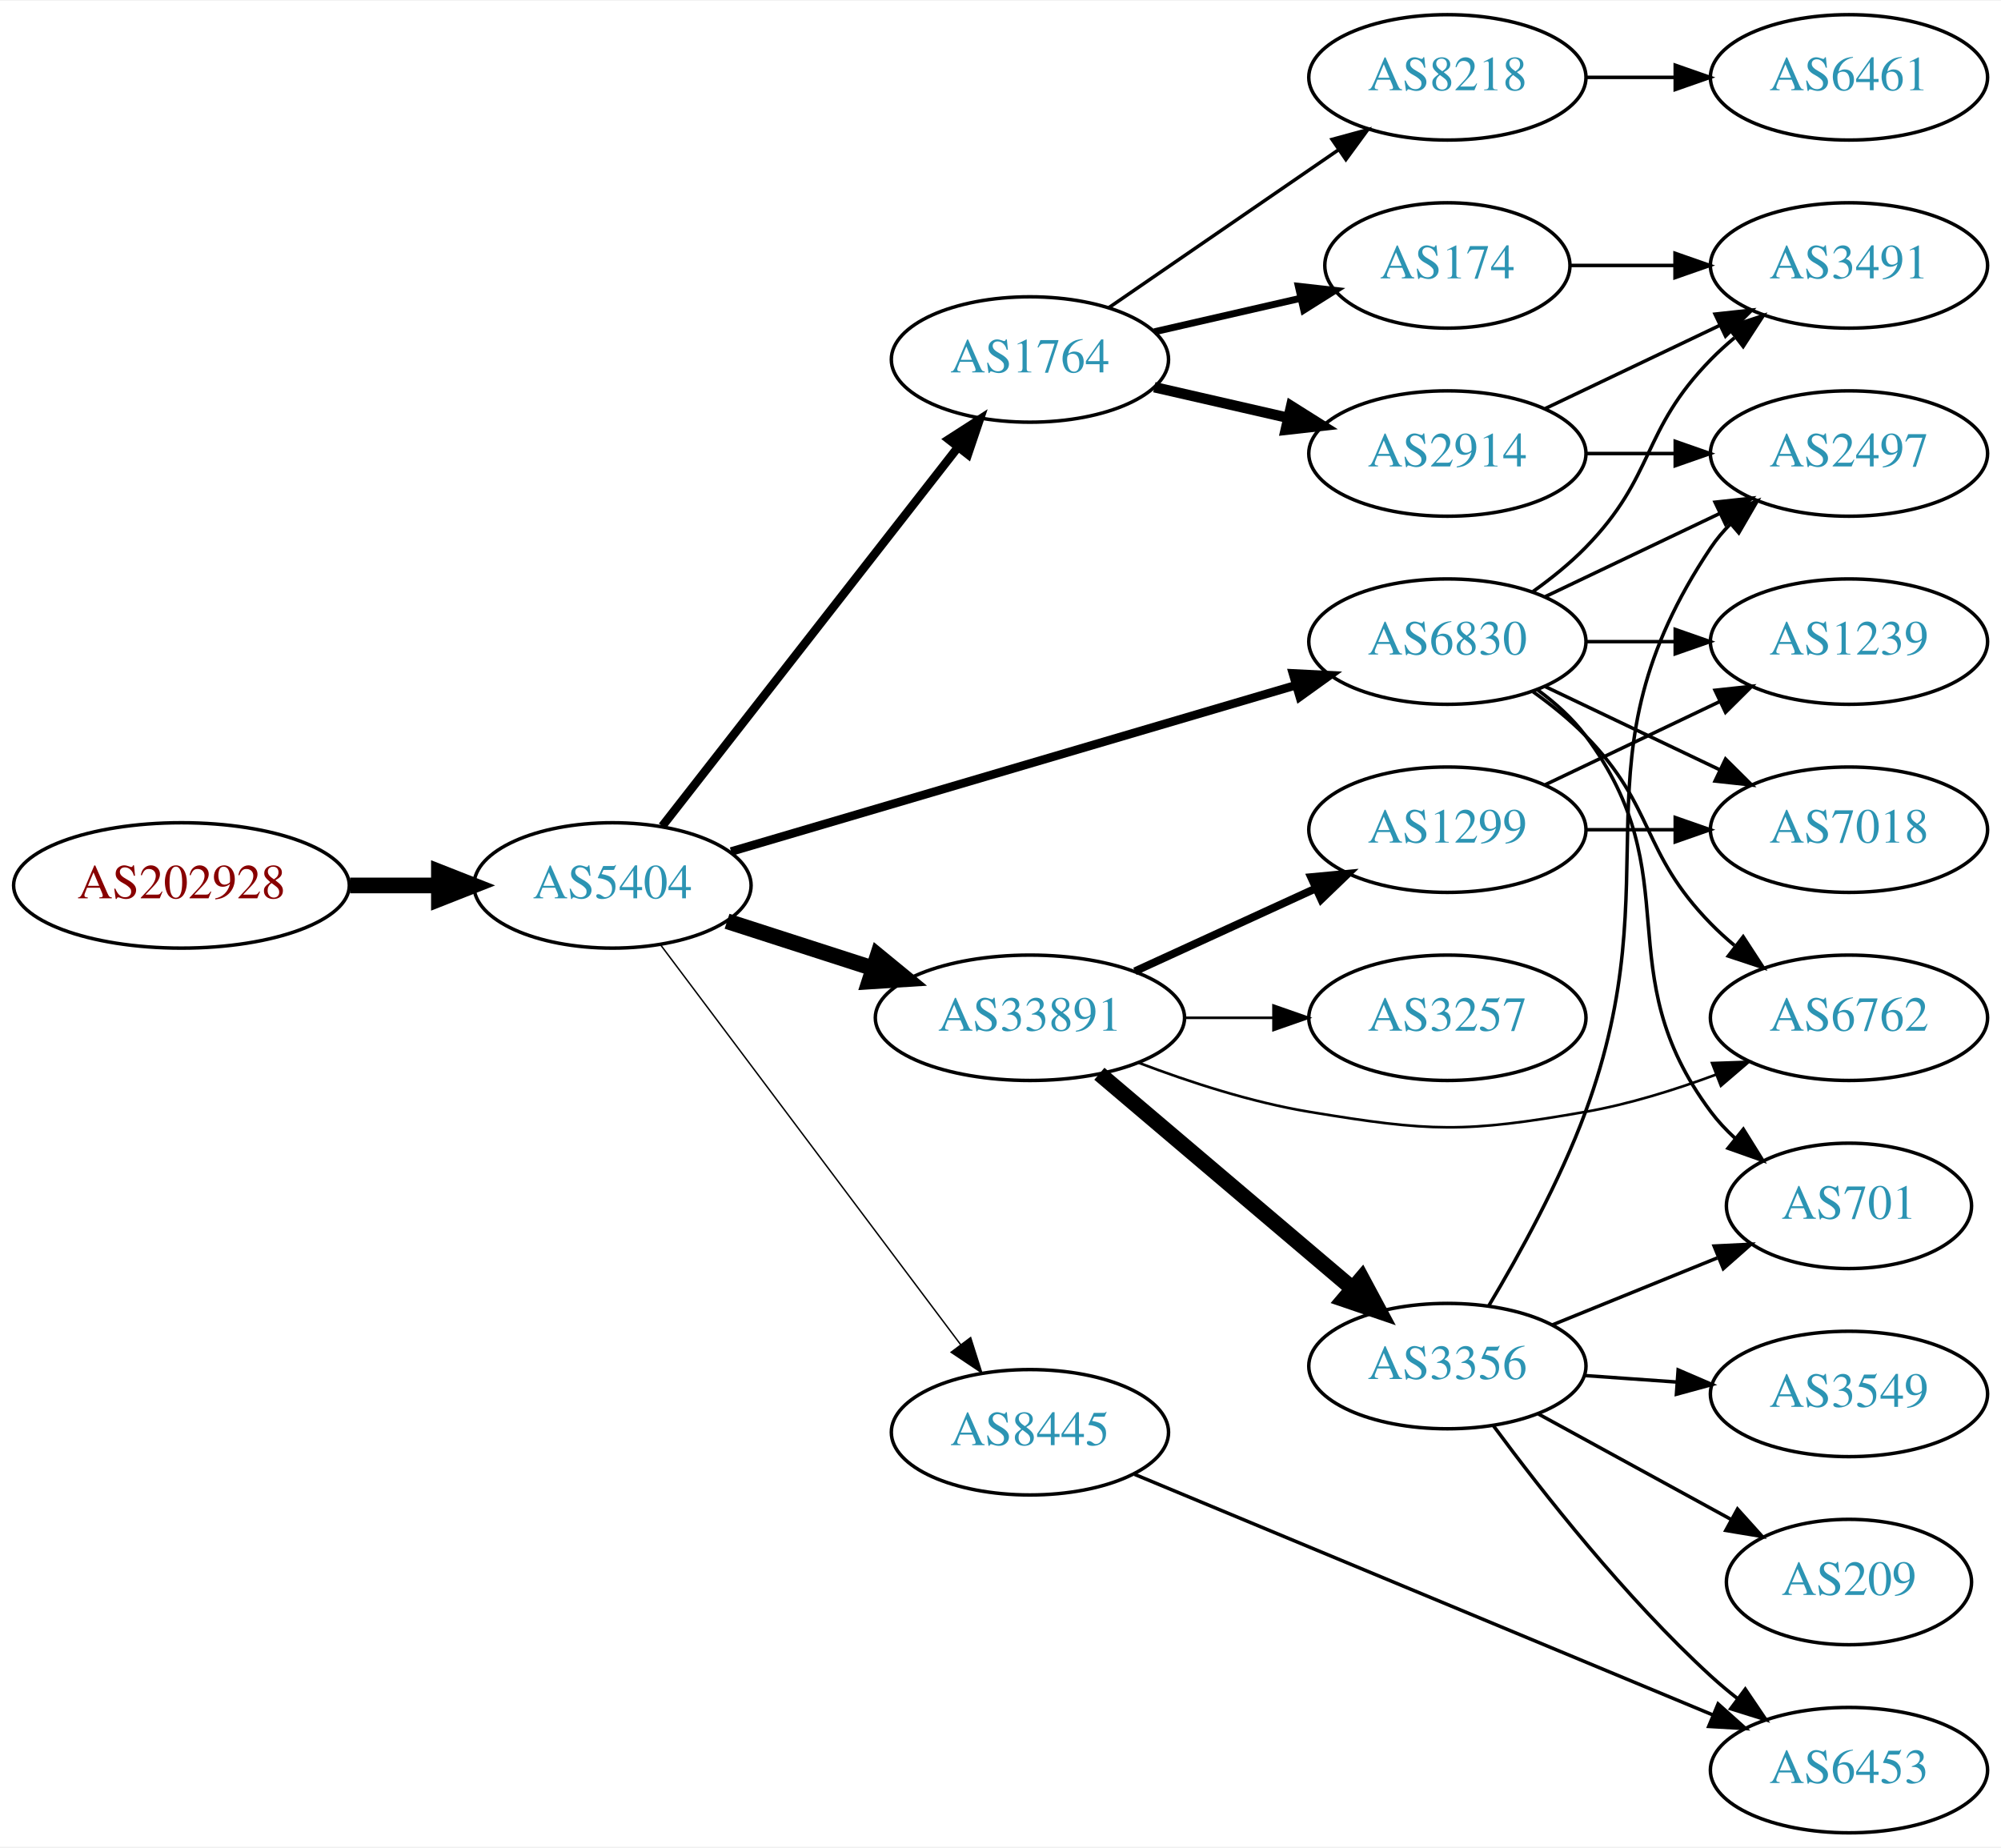
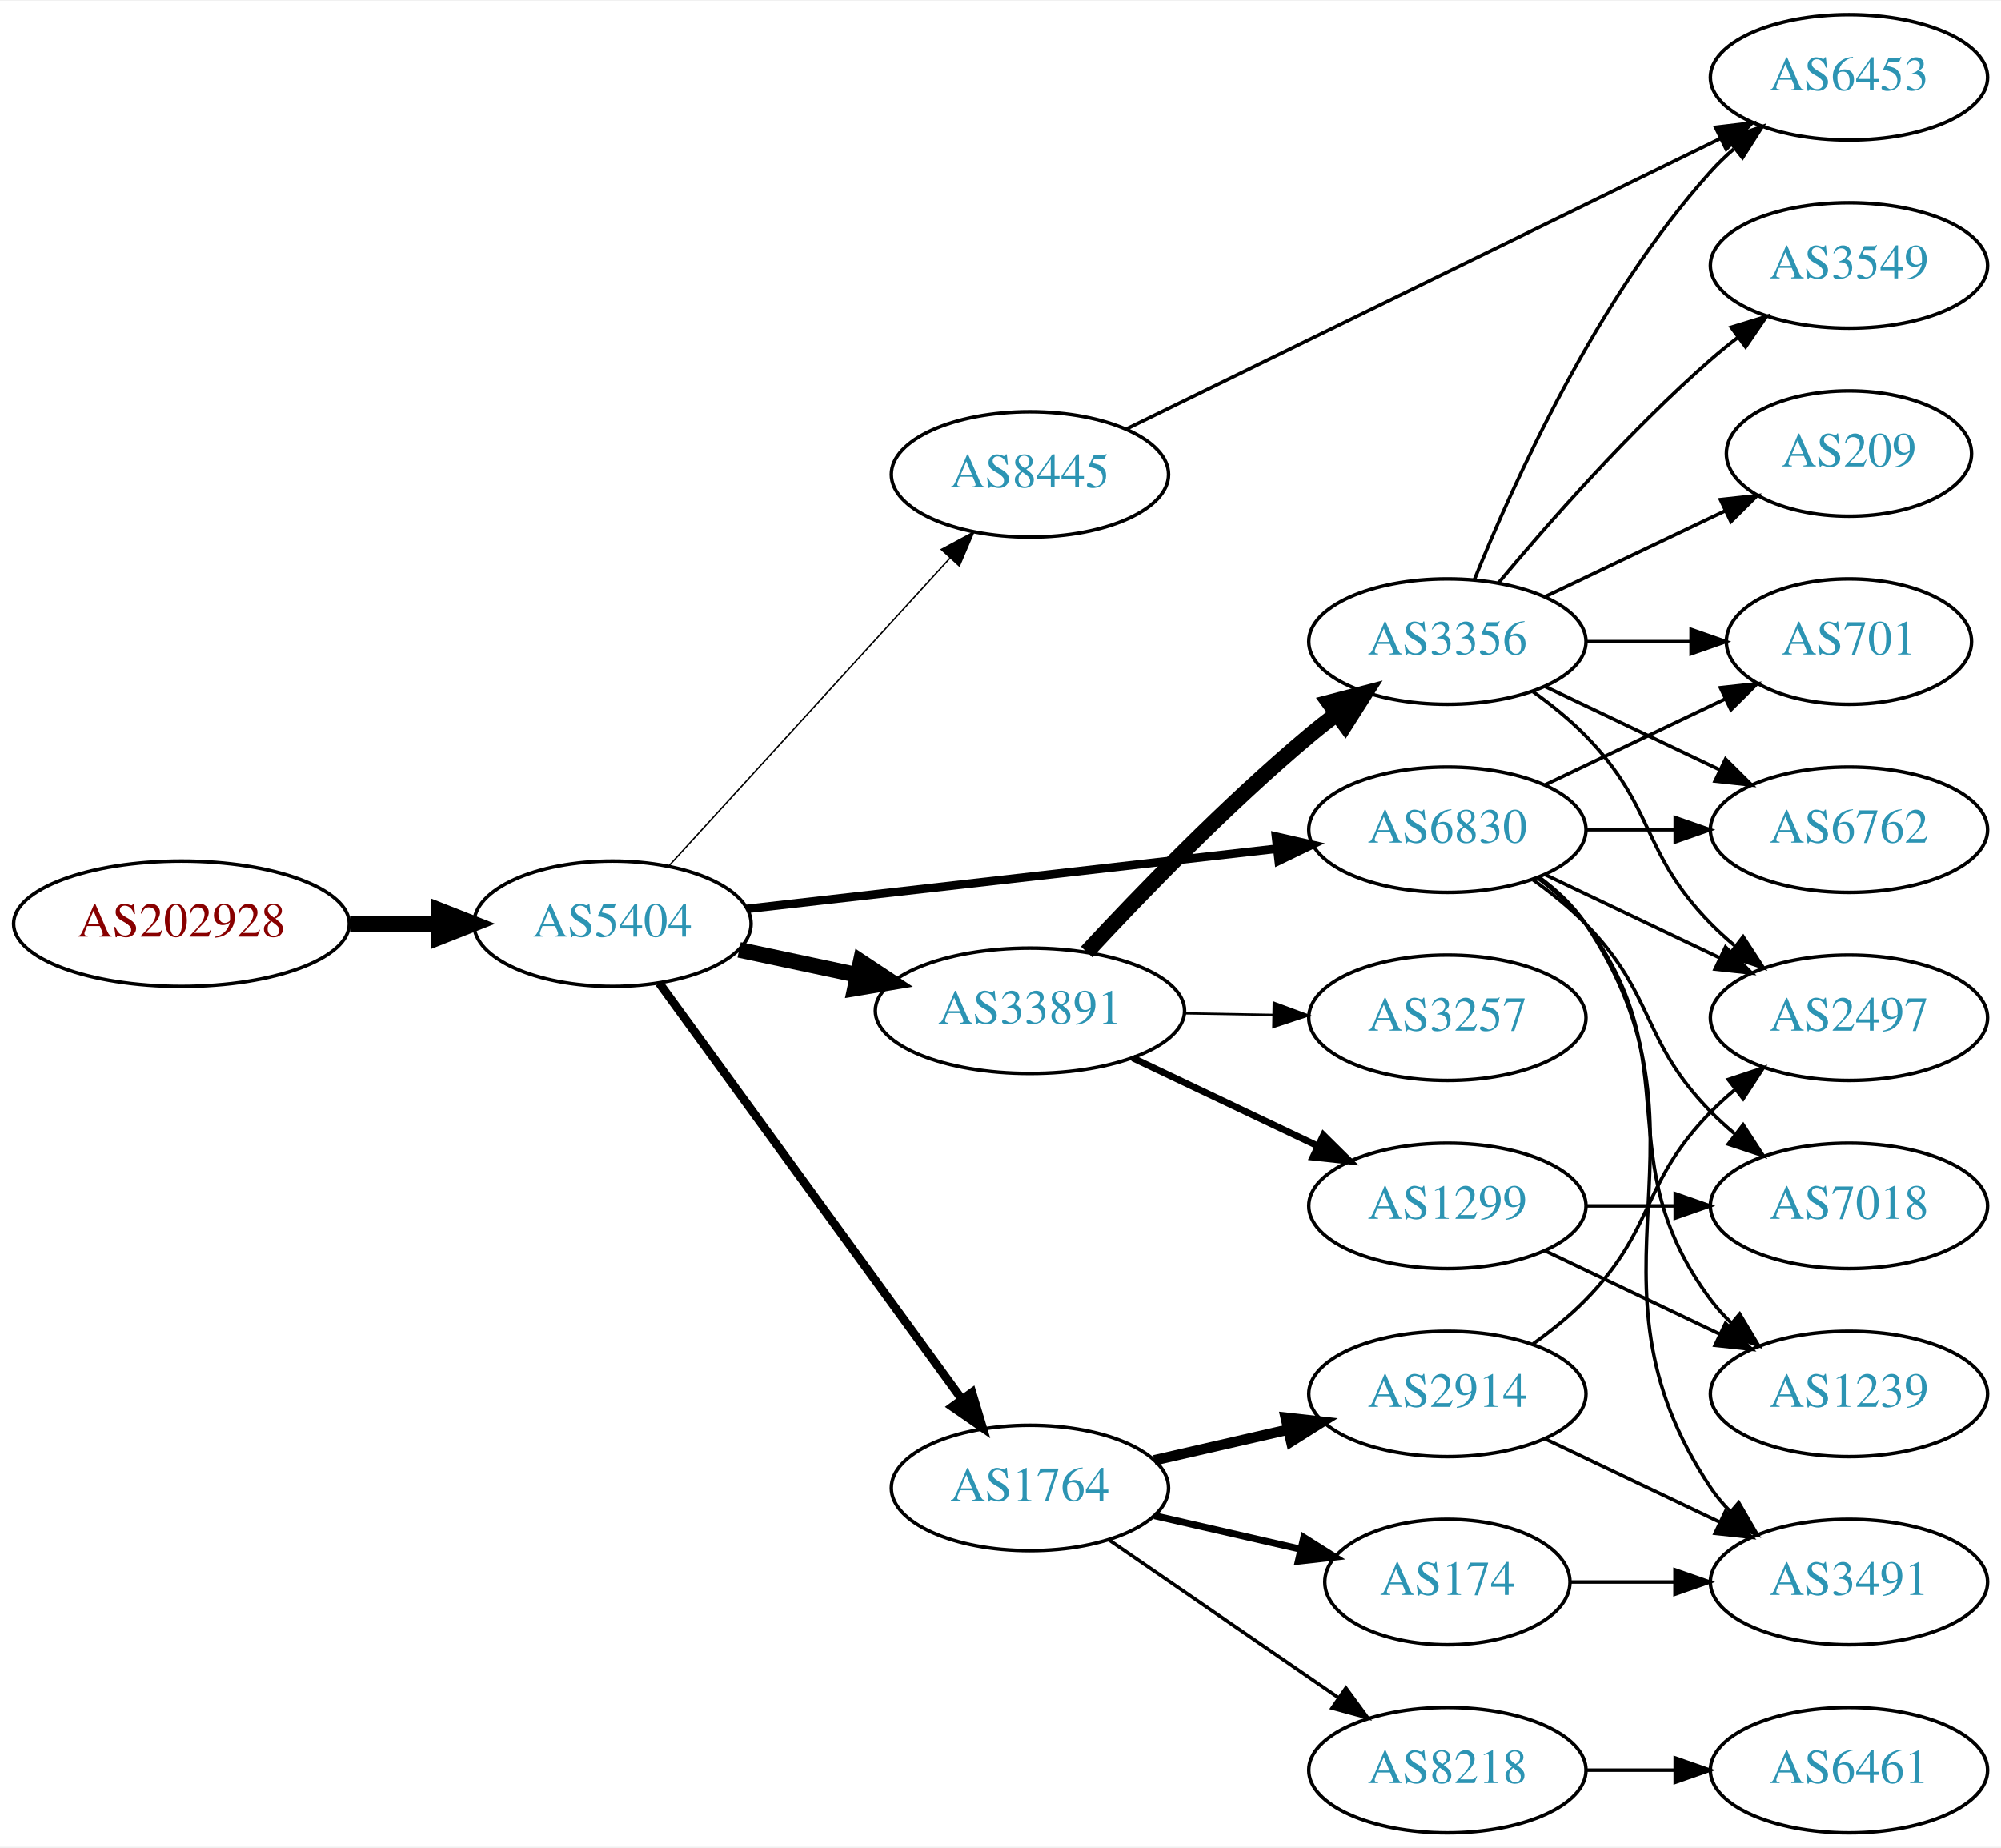
<svg xmlns="http://www.w3.org/2000/svg" xmlns:xlink="http://www.w3.org/1999/xlink" width="574pt" height="530pt" viewBox="0.00 0.00 574.46 530.00">
  <g id="graph0" class="graph" transform="scale(1 1) rotate(0) translate(4 526)">
    <polygon fill="white" stroke="none" points="-4,4 -4,-526 570.463,-526 570.463,4 -4,4" />
    <g id="node1" class="node">
      <g id="a_node1">
        <a xlink:href="/asn/202928" xlink:title="AS202928 ~ z-ix.net [AT]">
-           <ellipse fill="#ffffff" stroke="black" cx="48.096" cy="-272" rx="48.192" ry="18" />
-           <text text-anchor="middle" x="48.096" y="-268.3" font-family="Times,serif" font-size="14.00" fill="#880000">AS202928</text>
+           <ellipse fill="#ffffff" stroke="black" cx="48.096" cy="-261" rx="48.192" ry="18" />
+           <text text-anchor="middle" x="48.096" y="-257.3" font-family="Times,serif" font-size="14.00" fill="#880000">AS202928</text>
        </a>
      </g>
    </g>
    <g id="node2" class="node">
      <g id="a_node2">
        <a xlink:href="/asn/5404" xlink:title="AS5404 ~ ASN conova communications GmbH [AT]">
-           <ellipse fill="#ffffff" stroke="black" cx="171.838" cy="-272" rx="39.794" ry="18" />
-           <text text-anchor="middle" x="171.838" y="-268.3" font-family="Times,serif" font-size="14.00" fill="#2c94b3">AS5404</text>
+           <ellipse fill="#ffffff" stroke="black" cx="171.838" cy="-261" rx="39.794" ry="18" />
+           <text text-anchor="middle" x="171.838" y="-257.3" font-family="Times,serif" font-size="14.00" fill="#2c94b3">AS5404</text>
        </a>
      </g>
    </g>
    <g id="edge1" class="edge">
-       <path fill="none" stroke="black" stroke-width="4.5" d="M96.513,-272C104.867,-272 113.577,-272 121.969,-272" />
-       <polygon fill="black" stroke="black" stroke-width="4.5" points="122.004,-275.938 132.004,-272 122.004,-268.063 122.004,-275.938" />
+       <path fill="none" stroke="black" stroke-width="4.5" d="M96.513,-261C104.867,-261 113.577,-261 121.969,-261" />
+       <polygon fill="black" stroke="black" stroke-width="4.5" points="122.004,-264.938 132.004,-261 122.004,-257.063 122.004,-264.938" />
    </g>
    <g id="node3" class="node">
      <g id="a_node3">
        <a xlink:href="/asn/6830" xlink:title="AS6830 ~ LGI-UPC [AT]">
-           <ellipse fill="#ffffff" stroke="black" cx="411.523" cy="-342" rx="39.794" ry="18" />
-           <text text-anchor="middle" x="411.523" y="-338.3" font-family="Times,serif" font-size="14.00" fill="#2c94b3">AS6830</text>
+           <ellipse fill="#ffffff" stroke="black" cx="411.523" cy="-288" rx="39.794" ry="18" />
+           <text text-anchor="middle" x="411.523" y="-284.3" font-family="Times,serif" font-size="14.00" fill="#2c94b3">AS6830</text>
        </a>
      </g>
    </g>
    <g id="edge2" class="edge">
-       <path fill="none" stroke="black" stroke-width="2.455" d="M205.887,-281.733C248.193,-294.193 321.559,-315.799 367.992,-329.474" />
-       <polygon fill="black" stroke="black" stroke-width="2.455" points="367.173,-332.882 377.755,-332.349 369.151,-326.167 367.173,-332.882" />
+       <path fill="none" stroke="black" stroke-width="2.455" d="M210.5,-265.278C251.668,-269.955 317.732,-277.459 362.574,-282.553" />
+       <polygon fill="black" stroke="black" stroke-width="2.455" points="362.313,-286.046 372.645,-283.697 363.104,-279.091 362.313,-286.046" />
    </g>
    <g id="node4" class="node">
      <g id="a_node4">
        <a xlink:href="/asn/33891" xlink:title="AS33891 ~ CORE-BACKBONE GMBH GLOBAL NETWORK [DE]">
-           <ellipse fill="#ffffff" stroke="black" cx="291.681" cy="-234" rx="44.393" ry="18" />
-           <text text-anchor="middle" x="291.681" y="-230.3" font-family="Times,serif" font-size="14.00" fill="#2c94b3">AS33891</text>
+           <ellipse fill="#ffffff" stroke="black" cx="291.681" cy="-236" rx="44.393" ry="18" />
+           <text text-anchor="middle" x="291.681" y="-232.3" font-family="Times,serif" font-size="14.00" fill="#2c94b3">AS33891</text>
        </a>
      </g>
    </g>
    <g id="edge3" class="edge">
-       <path fill="none" stroke="black" stroke-width="4.5" d="M204.728,-261.717C217.563,-257.578 232.582,-252.735 246.444,-248.265" />
-       <polygon fill="black" stroke="black" stroke-width="4.5" points="247.976,-251.908 256.285,-245.091 245.559,-244.413 247.976,-251.908" />
+       <path fill="none" stroke="black" stroke-width="4.5" d="M208.195,-253.499C218.891,-251.23 230.829,-248.697 242.226,-246.279" />
+       <polygon fill="black" stroke="black" stroke-width="4.5" points="243.094,-250.121 252.059,-244.194 241.459,-242.417 243.094,-250.121" />
    </g>
    <g id="node5" class="node">
      <g id="a_node5">
        <a xlink:href="/asn/1764" xlink:title="AS1764 ~ NEXTLAYER-AS [AT]">
-           <ellipse fill="#ffffff" stroke="black" cx="291.681" cy="-423" rx="39.794" ry="18" />
-           <text text-anchor="middle" x="291.681" y="-419.3" font-family="Times,serif" font-size="14.00" fill="#2c94b3">AS1764</text>
+           <ellipse fill="#ffffff" stroke="black" cx="291.681" cy="-99" rx="39.794" ry="18" />
+           <text text-anchor="middle" x="291.681" y="-95.3" font-family="Times,serif" font-size="14.00" fill="#2c94b3">AS1764</text>
        </a>
      </g>
    </g>
    <g id="edge4" class="edge">
-       <path fill="none" stroke="black" stroke-width="2.455" d="M186.127,-289.028C206.815,-315.537 246.84,-366.824 270.92,-397.679" />
-       <polygon fill="black" stroke="black" stroke-width="2.455" points="268.348,-400.072 277.259,-405.802 273.866,-395.766 268.348,-400.072" />
+       <path fill="none" stroke="black" stroke-width="2.455" d="M185.226,-243.969C205.948,-215.483 247.752,-158.015 272.039,-124.626" />
+       <polygon fill="black" stroke="black" stroke-width="2.455" points="275.051,-126.436 278.103,-116.29 269.39,-122.318 275.051,-126.436" />
    </g>
    <g id="node6" class="node">
      <g id="a_node6">
        <a xlink:href="/asn/8445" xlink:title="AS8445 ~ SALZBURG-AG-AS [AT]">
-           <ellipse fill="#ffffff" stroke="black" cx="291.681" cy="-115" rx="39.794" ry="18" />
-           <text text-anchor="middle" x="291.681" y="-111.3" font-family="Times,serif" font-size="14.00" fill="#2c94b3">AS8445</text>
+           <ellipse fill="#ffffff" stroke="black" cx="291.681" cy="-390" rx="39.794" ry="18" />
+           <text text-anchor="middle" x="291.681" y="-386.3" font-family="Times,serif" font-size="14.00" fill="#2c94b3">AS8445</text>
        </a>
      </g>
    </g>
    <g id="edge5" class="edge">
-       <path fill="none" stroke="black" stroke-width="0.409" d="M185.673,-254.899C206.482,-227.176 247.678,-172.291 271.823,-140.123" />
-       <polygon fill="black" stroke="black" stroke-width="0.409" points="274.657,-142.178 277.861,-132.08 269.059,-137.976 274.657,-142.178" />
+       <path fill="none" stroke="black" stroke-width="0.409" d="M188.003,-277.6C208.509,-300.048 245.213,-340.228 268.731,-365.973" />
+       <polygon fill="black" stroke="black" stroke-width="0.409" points="266.245,-368.441 275.574,-373.463 271.414,-363.72 266.245,-368.441" />
    </g>
    <g id="node7" class="node">
      <g id="a_node7">
-         <a xlink:href="/asn/6762" xlink:title="AS6762 ~ TELECOM ITALIA SPARKLE S.p.A. [IT]">
+         <a xlink:href="/asn/2497" xlink:title="AS2497 ~ Internet Initiative Japan Inc. [JP]">
          <ellipse fill="#ffffff" stroke="black" cx="526.816" cy="-234" rx="39.794" ry="18" />
-           <text text-anchor="middle" x="526.816" y="-230.3" font-family="Times,serif" font-size="14.00" fill="#2c94b3">AS6762</text>
+           <text text-anchor="middle" x="526.816" y="-230.3" font-family="Times,serif" font-size="14.00" fill="#2c94b3">AS2497</text>
        </a>
      </g>
    </g>
    <g id="edge6" class="edge">
-       <path fill="none" stroke="black" d="M436.117,-327.611C441.373,-323.852 446.705,-319.563 451.17,-315 471.342,-294.383 466.997,-281.617 487.17,-261 489.262,-258.861 491.546,-256.782 493.922,-254.79" />
-       <polygon fill="black" stroke="black" points="496.441,-257.268 502.222,-248.389 492.166,-251.725 496.441,-257.268" />
+       <path fill="none" stroke="black" d="M439.66,-275.066C454.654,-267.919 473.475,-258.948 489.698,-251.215" />
+       <polygon fill="black" stroke="black" points="491.38,-254.291 498.901,-246.829 488.368,-247.972 491.38,-254.291" />
    </g>
    <g id="node8" class="node">
      <g id="a_node8">
-         <a xlink:href="/asn/701" xlink:title="AS701 ~ UUNET [US]">
-           <ellipse fill="#ffffff" stroke="black" cx="526.816" cy="-180" rx="35.194" ry="18" />
-           <text text-anchor="middle" x="526.816" y="-176.3" font-family="Times,serif" font-size="14.00" fill="#2c94b3">AS701</text>
+         <a xlink:href="/asn/7018" xlink:title="AS7018 ~ AT&amp;T Services, Inc. [US]">
+           <ellipse fill="#ffffff" stroke="black" cx="526.816" cy="-180" rx="39.794" ry="18" />
+           <text text-anchor="middle" x="526.816" y="-176.3" font-family="Times,serif" font-size="14.00" fill="#2c94b3">AS7018</text>
        </a>
      </g>
    </g>
    <g id="edge7" class="edge">
-       <path fill="none" stroke="black" d="M437.454,-328.118C442.53,-324.389 447.448,-319.984 451.17,-315 481.441,-274.458 456.898,-247.542 487.17,-207 489.177,-204.311 491.533,-201.791 494.074,-199.454" />
-       <polygon fill="black" stroke="black" points="496.489,-202.004 502.09,-193.011 492.103,-196.548 496.489,-202.004" />
+       <path fill="none" stroke="black" d="M436.117,-273.611C441.373,-269.852 446.705,-265.563 451.17,-261 471.342,-240.383 466.997,-227.617 487.17,-207 489.262,-204.861 491.546,-202.782 493.922,-200.79" />
+       <polygon fill="black" stroke="black" points="496.441,-203.268 502.222,-194.389 492.166,-197.725 496.441,-203.268" />
    </g>
    <g id="node9" class="node">
      <g id="a_node9">
-         <a xlink:href="/asn/3491" xlink:title="AS3491 ~ PCCW Global, Inc. [US]">
-           <ellipse fill="#ffffff" stroke="black" cx="526.816" cy="-450" rx="39.794" ry="18" />
-           <text text-anchor="middle" x="526.816" y="-446.3" font-family="Times,serif" font-size="14.00" fill="#2c94b3">AS3491</text>
+         <a xlink:href="/asn/1239" xlink:title="AS1239 ~ Sprint [US]">
+           <ellipse fill="#ffffff" stroke="black" cx="526.816" cy="-126" rx="39.794" ry="18" />
+           <text text-anchor="middle" x="526.816" y="-122.3" font-family="Times,serif" font-size="14.00" fill="#2c94b3">AS1239</text>
        </a>
      </g>
    </g>
    <g id="edge8" class="edge">
-       <path fill="none" stroke="black" d="M436.117,-356.389C441.373,-360.148 446.705,-364.437 451.17,-369 471.342,-389.617 466.997,-402.383 487.17,-423 489.262,-425.139 491.546,-427.218 493.922,-429.21" />
-       <polygon fill="black" stroke="black" points="492.166,-432.275 502.222,-435.611 496.441,-426.732 492.166,-432.275" />
+       <path fill="none" stroke="black" d="M437.454,-274.118C442.53,-270.389 447.448,-265.984 451.17,-261 481.441,-220.458 456.898,-193.542 487.17,-153 488.914,-150.664 490.921,-148.455 493.085,-146.383" />
+       <polygon fill="black" stroke="black" points="495.444,-148.973 500.885,-139.882 490.963,-143.595 495.444,-148.973" />
    </g>
    <g id="node10" class="node">
      <g id="a_node10">
-         <a xlink:href="/asn/1239" xlink:title="AS1239 ~ Sprint [US]">
-           <ellipse fill="#ffffff" stroke="black" cx="526.816" cy="-342" rx="39.794" ry="18" />
-           <text text-anchor="middle" x="526.816" y="-338.3" font-family="Times,serif" font-size="14.00" fill="#2c94b3">AS1239</text>
+         <a xlink:href="/asn/701" xlink:title="AS701 ~ UUNET [US]">
+           <ellipse fill="#ffffff" stroke="black" cx="526.816" cy="-342" rx="35.194" ry="18" />
+           <text text-anchor="middle" x="526.816" y="-338.3" font-family="Times,serif" font-size="14.00" fill="#2c94b3">AS701</text>
        </a>
      </g>
    </g>
    <g id="edge9" class="edge">
-       <path fill="none" stroke="black" d="M451.195,-342C459.398,-342 468.162,-342 476.694,-342" />
-       <polygon fill="black" stroke="black" points="476.934,-345.5 486.934,-342 476.933,-338.5 476.934,-345.5" />
+       <path fill="none" stroke="black" d="M439.66,-300.934C455.091,-308.29 474.577,-317.577 491.112,-325.459" />
+       <polygon fill="black" stroke="black" points="489.921,-328.768 500.454,-329.911 492.933,-322.449 489.921,-328.768" />
    </g>
    <g id="node11" class="node">
      <g id="a_node11">
-         <a xlink:href="/asn/7018" xlink:title="AS7018 ~ AT&amp;T Services, Inc. [US]">
+         <a xlink:href="/asn/6762" xlink:title="AS6762 ~ TELECOM ITALIA SPARKLE S.p.A. [IT]">
          <ellipse fill="#ffffff" stroke="black" cx="526.816" cy="-288" rx="39.794" ry="18" />
-           <text text-anchor="middle" x="526.816" y="-284.3" font-family="Times,serif" font-size="14.00" fill="#2c94b3">AS7018</text>
+           <text text-anchor="middle" x="526.816" y="-284.3" font-family="Times,serif" font-size="14.00" fill="#2c94b3">AS6762</text>
        </a>
      </g>
    </g>
    <g id="edge10" class="edge">
-       <path fill="none" stroke="black" d="M439.66,-329.066C454.654,-321.919 473.475,-312.948 489.698,-305.215" />
-       <polygon fill="black" stroke="black" points="491.38,-308.291 498.901,-300.829 488.368,-301.972 491.38,-308.291" />
+       <path fill="none" stroke="black" d="M451.195,-288C459.398,-288 468.162,-288 476.694,-288" />
+       <polygon fill="black" stroke="black" points="476.934,-291.5 486.934,-288 476.933,-284.5 476.934,-291.5" />
    </g>
    <g id="node12" class="node">
      <g id="a_node12">
-         <a xlink:href="/asn/2497" xlink:title="AS2497 ~ Internet Initiative Japan Inc. [JP]">
-           <ellipse fill="#ffffff" stroke="black" cx="526.816" cy="-396" rx="39.794" ry="18" />
-           <text text-anchor="middle" x="526.816" y="-392.3" font-family="Times,serif" font-size="14.00" fill="#2c94b3">AS2497</text>
+         <a xlink:href="/asn/3491" xlink:title="AS3491 ~ PCCW Global, Inc. [US]">
+           <ellipse fill="#ffffff" stroke="black" cx="526.816" cy="-72" rx="39.794" ry="18" />
+           <text text-anchor="middle" x="526.816" y="-68.3" font-family="Times,serif" font-size="14.00" fill="#2c94b3">AS3491</text>
        </a>
      </g>
    </g>
    <g id="edge11" class="edge">
-       <path fill="none" stroke="black" d="M439.66,-354.934C454.654,-362.081 473.475,-371.052 489.698,-378.785" />
-       <polygon fill="black" stroke="black" points="488.368,-382.028 498.901,-383.171 491.38,-375.709 488.368,-382.028" />
-     </g>
-     <g id="edge14" class="edge">
-       <path fill="none" stroke="black" stroke-width="0.75" d="M322.916,-221.08C337.434,-215.558 355.253,-209.756 371.877,-207 406.643,-201.236 416.458,-200.915 451.17,-207 463.683,-209.194 476.864,-213.309 488.609,-217.677" />
-       <polygon fill="black" stroke="black" stroke-width="0.75" points="487.503,-221.002 498.091,-221.369 490.043,-214.479 487.503,-221.002" />
+       <path fill="none" stroke="black" d="M437.842,-274.393C442.898,-270.649 447.71,-266.169 451.17,-261 492.194,-199.706 446.145,-160.294 487.17,-99 488.791,-96.577 490.71,-94.305 492.812,-92.19" />
+       <polygon fill="black" stroke="black" points="495.179,-94.771 500.497,-85.607 490.625,-89.454 495.179,-94.771" />
    </g>
    <g id="node13" class="node">
      <g id="a_node13">
-         <a xlink:href="/asn/3356" xlink:title="AS3356 ~ Level 3 Parent, LLC [US]">
-           <ellipse fill="#ffffff" stroke="black" cx="411.523" cy="-134" rx="39.794" ry="18" />
-           <text text-anchor="middle" x="411.523" y="-130.3" font-family="Times,serif" font-size="14.00" fill="#2c94b3">AS3356</text>
-         </a>
-       </g>
-     </g>
-     <g id="edge12" class="edge">
-       <path fill="none" stroke="black" stroke-width="4.5" d="M311.614,-217.933C331.315,-201.215 362.31,-174.913 384.348,-156.211" />
-       <polygon fill="black" stroke="black" stroke-width="4.5" points="386.948,-159.17 392.025,-149.697 381.853,-153.165 386.948,-159.17" />
-     </g>
-     <g id="node14" class="node">
-       <g id="a_node14">
-         <a xlink:href="/asn/1299" xlink:title="AS1299 ~ Telia Carrier [EU]">
-           <ellipse fill="#ffffff" stroke="black" cx="411.523" cy="-288" rx="39.794" ry="18" />
-           <text text-anchor="middle" x="411.523" y="-284.3" font-family="Times,serif" font-size="14.00" fill="#2c94b3">AS1299</text>
-         </a>
-       </g>
-     </g>
-     <g id="edge13" class="edge">
-       <path fill="none" stroke="black" stroke-width="2.25" d="M321.81,-247.348C337.421,-254.502 356.819,-263.391 373.491,-271.03" />
-       <polygon fill="black" stroke="black" stroke-width="2.25" points="372.394,-274.378 382.943,-275.362 375.31,-268.014 372.394,-274.378" />
-     </g>
-     <g id="node15" class="node">
-       <g id="a_node15">
        <a xlink:href="/asn/3257" xlink:title="AS3257 ~ GTT [DE]">
          <ellipse fill="#ffffff" stroke="black" cx="411.523" cy="-234" rx="39.794" ry="18" />
          <text text-anchor="middle" x="411.523" y="-230.3" font-family="Times,serif" font-size="14.00" fill="#2c94b3">AS3257</text>
        </a>
      </g>
    </g>
+     <g id="edge12" class="edge">
+       <path fill="none" stroke="black" stroke-width="0.643" d="M335.892,-235.267C344.204,-235.126 352.967,-234.977 361.449,-234.833" />
+       <polygon fill="black" stroke="black" stroke-width="0.643" points="361.669,-238.33 371.608,-234.66 361.55,-231.331 361.669,-238.33" />
+     </g>
+     <g id="node14" class="node">
+       <g id="a_node14">
+         <a xlink:href="/asn/3356" xlink:title="AS3356 ~ Level 3 Parent, LLC [US]">
+           <ellipse fill="#ffffff" stroke="black" cx="411.523" cy="-342" rx="39.794" ry="18" />
+           <text text-anchor="middle" x="411.523" y="-338.3" font-family="Times,serif" font-size="14.00" fill="#2c94b3">AS3356</text>
+         </a>
+       </g>
+     </g>
+     <g id="edge13" class="edge">
+       <path fill="none" stroke="black" stroke-width="4.5" d="M307.977,-252.894C323.383,-269.504 348.2,-295.179 371.877,-315 374.387,-317.102 377.056,-319.206 379.774,-321.26" />
+       <polygon fill="black" stroke="black" stroke-width="4.5" points="377.558,-324.517 387.959,-327.222 382.194,-318.152 377.558,-324.517" />
+     </g>
+     <g id="node15" class="node">
+       <g id="a_node15">
+         <a xlink:href="/asn/1299" xlink:title="AS1299 ~ Telia Carrier [EU]">
+           <ellipse fill="#ffffff" stroke="black" cx="411.523" cy="-180" rx="39.794" ry="18" />
+           <text text-anchor="middle" x="411.523" y="-176.3" font-family="Times,serif" font-size="14.00" fill="#2c94b3">AS1299</text>
+         </a>
+       </g>
+     </g>
+     <g id="edge14" class="edge">
+       <path fill="none" stroke="black" stroke-width="1.929" d="M321.207,-222.444C337.185,-214.851 357.268,-205.307 374.343,-197.193" />
+       <polygon fill="black" stroke="black" stroke-width="1.929" points="375.944,-200.308 383.474,-192.854 372.939,-193.985 375.944,-200.308" />
+     </g>
+     <g id="node16" class="node">
+       <g id="a_node16">
+         <a xlink:href="/asn/8218" xlink:title="AS8218 ~ legacy Neotelecoms [FR]">
+           <ellipse fill="#ffffff" stroke="black" cx="411.523" cy="-18" rx="39.794" ry="18" />
+           <text text-anchor="middle" x="411.523" y="-14.3" font-family="Times,serif" font-size="14.00" fill="#2c94b3">AS8218</text>
+         </a>
+       </g>
+     </g>
    <g id="edge15" class="edge">
-       <path fill="none" stroke="black" stroke-width="0.75" d="M335.892,-234C344.204,-234 352.967,-234 361.449,-234" />
-       <polygon fill="black" stroke="black" stroke-width="0.75" points="361.608,-237.5 371.608,-234 361.608,-230.5 361.608,-237.5" />
+       <path fill="none" stroke="black" d="M314.295,-84.143C332.783,-71.435 359.597,-53.005 380.227,-38.825" />
+       <polygon fill="black" stroke="black" points="382.388,-41.586 388.647,-33.037 378.423,-35.817 382.388,-41.586" />
+     </g>
+     <g id="node17" class="node">
+       <g id="a_node17">
+         <a xlink:href="/asn/2914" xlink:title="AS2914 ~ NTT America, Inc. [US]">
+           <ellipse fill="#ffffff" stroke="black" cx="411.523" cy="-126" rx="39.794" ry="18" />
+           <text text-anchor="middle" x="411.523" y="-122.3" font-family="Times,serif" font-size="14.00" fill="#2c94b3">AS2914</text>
+         </a>
+       </g>
+     </g>
+     <g id="edge16" class="edge">
+       <path fill="none" stroke="black" stroke-width="3" d="M327.4,-106.955C339.4,-109.704 353.021,-112.825 365.713,-115.733" />
+       <polygon fill="black" stroke="black" stroke-width="3" points="365.116,-119.187 375.645,-118.009 366.679,-112.364 365.116,-119.187" />
+     </g>
+     <g id="node18" class="node">
+       <g id="a_node18">
+         <a xlink:href="/asn/174" xlink:title="AS174 ~ Cogent Communications [US]">
+           <ellipse fill="#ffffff" stroke="black" cx="411.523" cy="-72" rx="35.194" ry="18" />
+           <text text-anchor="middle" x="411.523" y="-68.3" font-family="Times,serif" font-size="14.00" fill="#2c94b3">AS174</text>
+         </a>
+       </g>
+     </g>
+     <g id="edge17" class="edge">
+       <path fill="none" stroke="black" stroke-width="2" d="M327.4,-91.045C340.492,-88.045 355.514,-84.603 369.155,-81.478" />
+       <polygon fill="black" stroke="black" stroke-width="2" points="370.297,-84.807 379.262,-79.162 368.733,-77.984 370.297,-84.807" />
+     </g>
+     <g id="node20" class="node">
+       <g id="a_node20">
+         <a xlink:href="/asn/6453" xlink:title="AS6453 ~ TATA COMMUNICATIONS (AMERICA) INC [US]">
+           <ellipse fill="#ffffff" stroke="black" cx="526.816" cy="-504" rx="39.794" ry="18" />
+           <text text-anchor="middle" x="526.816" y="-500.3" font-family="Times,serif" font-size="14.00" fill="#2c94b3">AS6453</text>
+         </a>
+       </g>
+     </g>
+     <g id="edge29" class="edge">
+       <path fill="none" stroke="black" d="M319.424,-403.077C361.385,-423.595 442.746,-463.38 489.811,-486.394" />
+       <polygon fill="black" stroke="black" points="488.505,-489.652 499.026,-490.9 491.58,-483.363 488.505,-489.652" />
+     </g>
+     <g id="edge21" class="edge">
+       <path fill="none" stroke="black" d="M436.117,-327.611C441.373,-323.852 446.705,-319.563 451.17,-315 471.342,-294.383 466.997,-281.617 487.17,-261 489.262,-258.861 491.546,-256.782 493.922,-254.79" />
+       <polygon fill="black" stroke="black" points="496.441,-257.268 502.222,-248.389 492.166,-251.725 496.441,-257.268" />
+     </g>
+     <g id="edge19" class="edge">
+       <path fill="none" stroke="black" d="M451.195,-342C460.901,-342 471.391,-342 481.354,-342" />
+       <polygon fill="black" stroke="black" points="481.491,-345.5 491.491,-342 481.49,-338.5 481.491,-345.5" />
+     </g>
+     <g id="edge24" class="edge">
+       <path fill="none" stroke="black" d="M439.66,-329.066C454.654,-321.919 473.475,-312.948 489.698,-305.215" />
+       <polygon fill="black" stroke="black" points="491.38,-308.291 498.901,-300.829 488.368,-301.972 491.38,-308.291" />
+     </g>
+     <g id="edge20" class="edge">
+       <path fill="none" stroke="black" d="M419.271,-359.787C430.322,-387.243 454.375,-440.578 487.17,-477 489.172,-479.224 491.391,-481.363 493.723,-483.397" />
+       <polygon fill="black" stroke="black" points="491.921,-486.433 501.942,-489.873 496.254,-480.935 491.921,-486.433" />
+     </g>
+     <g id="node21" class="node">
+       <g id="a_node21">
+         <a xlink:href="/asn/3549" xlink:title="AS3549 ~ Level 3 Parent, LLC [US]">
+           <ellipse fill="#ffffff" stroke="black" cx="526.816" cy="-450" rx="39.794" ry="18" />
+           <text text-anchor="middle" x="526.816" y="-446.3" font-family="Times,serif" font-size="14.00" fill="#2c94b3">AS3549</text>
+         </a>
+       </g>
+     </g>
+     <g id="edge22" class="edge">
+       <path fill="none" stroke="black" d="M426.153,-358.817C440.436,-375.929 463.982,-402.745 487.17,-423 489.635,-425.154 492.274,-427.294 494.971,-429.372" />
+       <polygon fill="black" stroke="black" points="492.996,-432.264 503.125,-435.37 497.144,-426.625 492.996,-432.264" />
+     </g>
+     <g id="node22" class="node">
+       <g id="a_node22">
+         <a xlink:href="/asn/209" xlink:title="AS209 ~ CenturyLink Communications, LLC [US]">
+           <ellipse fill="#ffffff" stroke="black" cx="526.816" cy="-396" rx="35.194" ry="18" />
+           <text text-anchor="middle" x="526.816" y="-392.3" font-family="Times,serif" font-size="14.00" fill="#2c94b3">AS209</text>
+         </a>
+       </g>
+     </g>
+     <g id="edge23" class="edge">
+       <path fill="none" stroke="black" d="M439.66,-354.934C455.091,-362.29 474.577,-371.577 491.112,-379.459" />
+       <polygon fill="black" stroke="black" points="489.921,-382.768 500.454,-383.911 492.933,-376.449 489.921,-382.768" />
+     </g>
+     <g id="edge25" class="edge">
+       <path fill="none" stroke="black" d="M451.195,-180C459.398,-180 468.162,-180 476.694,-180" />
+       <polygon fill="black" stroke="black" points="476.934,-183.5 486.934,-180 476.933,-176.5 476.934,-183.5" />
+     </g>
+     <g id="edge26" class="edge">
+       <path fill="none" stroke="black" d="M439.66,-167.066C454.654,-159.919 473.475,-150.948 489.698,-143.215" />
+       <polygon fill="black" stroke="black" points="491.38,-146.291 498.901,-138.829 488.368,-139.972 491.38,-146.291" />
    </g>
    <g id="node19" class="node">
      <g id="a_node19">
-         <a xlink:href="/asn/2914" xlink:title="AS2914 ~ NTT America, Inc. [US]">
-           <ellipse fill="#ffffff" stroke="black" cx="411.523" cy="-396" rx="39.794" ry="18" />
-           <text text-anchor="middle" x="411.523" y="-392.3" font-family="Times,serif" font-size="14.00" fill="#2c94b3">AS2914</text>
-         </a>
-       </g>
-     </g>
-     <g id="edge21" class="edge">
-       <path fill="none" stroke="black" stroke-width="3" d="M327.4,-415.045C339.4,-412.296 353.021,-409.175 365.713,-406.267" />
-       <polygon fill="black" stroke="black" stroke-width="3" points="366.679,-409.636 375.645,-403.991 365.116,-402.813 366.679,-409.636" />
-     </g>
-     <g id="node20" class="node">
-       <g id="a_node20">
-         <a xlink:href="/asn/8218" xlink:title="AS8218 ~ legacy Neotelecoms [FR]">
-           <ellipse fill="#ffffff" stroke="black" cx="411.523" cy="-504" rx="39.794" ry="18" />
-           <text text-anchor="middle" x="411.523" y="-500.3" font-family="Times,serif" font-size="14.00" fill="#2c94b3">AS8218</text>
-         </a>
-       </g>
-     </g>
-     <g id="edge22" class="edge">
-       <path fill="none" stroke="black" d="M314.295,-437.857C332.783,-450.565 359.597,-468.995 380.227,-483.175" />
-       <polygon fill="black" stroke="black" points="378.423,-486.183 388.647,-488.963 382.388,-480.414 378.423,-486.183" />
-     </g>
-     <g id="node21" class="node">
-       <g id="a_node21">
-         <a xlink:href="/asn/174" xlink:title="AS174 ~ Cogent Communications [US]">
-           <ellipse fill="#ffffff" stroke="black" cx="411.523" cy="-450" rx="35.194" ry="18" />
-           <text text-anchor="middle" x="411.523" y="-446.3" font-family="Times,serif" font-size="14.00" fill="#2c94b3">AS174</text>
-         </a>
-       </g>
-     </g>
-     <g id="edge23" class="edge">
-       <path fill="none" stroke="black" stroke-width="2" d="M327.4,-430.955C340.492,-433.955 355.514,-437.396 369.155,-440.522" />
-       <polygon fill="black" stroke="black" stroke-width="2" points="368.733,-444.016 379.262,-442.838 370.297,-437.193 368.733,-444.016" />
-     </g>
-     <g id="node17" class="node">
-       <g id="a_node17">
-         <a xlink:href="/asn/6453" xlink:title="AS6453 ~ TATA COMMUNICATIONS (AMERICA) INC [US]">
+         <a xlink:href="/asn/6461" xlink:title="AS6461 ~ Zayo Bandwidth [US]">
          <ellipse fill="#ffffff" stroke="black" cx="526.816" cy="-18" rx="39.794" ry="18" />
-           <text text-anchor="middle" x="526.816" y="-14.3" font-family="Times,serif" font-size="14.00" fill="#2c94b3">AS6453</text>
-         </a>
-       </g>
+           <text text-anchor="middle" x="526.816" y="-14.3" font-family="Times,serif" font-size="14.00" fill="#2c94b3">AS6461</text>
+         </a>
+       </g>
+     </g>
+     <g id="edge18" class="edge">
+       <path fill="none" stroke="black" d="M451.195,-18C459.398,-18 468.162,-18 476.694,-18" />
+       <polygon fill="black" stroke="black" points="476.934,-21.5 486.934,-18 476.933,-14.5 476.934,-21.5" />
    </g>
    <g id="edge28" class="edge">
-       <path fill="none" stroke="black" d="M321.736,-102.911C363.672,-85.463 441.219,-53.198 487.703,-33.858" />
-       <polygon fill="black" stroke="black" points="489.239,-37.01 497.127,-29.937 486.55,-30.547 489.239,-37.01" />
-     </g>
-     <g id="edge20" class="edge">
-       <path fill="none" stroke="black" d="M441.699,-145.846C456.112,-151.698 473.657,-158.822 488.986,-165.046" />
-       <polygon fill="black" stroke="black" points="488.102,-168.465 498.684,-168.984 490.735,-161.979 488.102,-168.465" />
-     </g>
-     <g id="edge16" class="edge">
-       <path fill="none" stroke="black" d="M423.439,-151.381C432.066,-165.797 443.837,-187.084 451.17,-207 476.653,-276.214 446.145,-307.706 487.17,-369 488.791,-371.423 490.71,-373.695 492.812,-375.81" />
-       <polygon fill="black" stroke="black" points="490.625,-378.546 500.497,-382.393 495.179,-373.229 490.625,-378.546" />
-     </g>
-     <g id="node16" class="node">
-       <g id="a_node16">
-         <a xlink:href="/asn/209" xlink:title="AS209 ~ CenturyLink Communications, LLC [US]">
-           <ellipse fill="#ffffff" stroke="black" cx="526.816" cy="-72" rx="35.194" ry="18" />
-           <text text-anchor="middle" x="526.816" y="-68.3" font-family="Times,serif" font-size="14.00" fill="#2c94b3">AS209</text>
-         </a>
-       </g>
-     </g>
-     <g id="edge17" class="edge">
-       <path fill="none" stroke="black" d="M437.666,-120.24C453.987,-111.309 475.424,-99.577 493.071,-89.92" />
-       <polygon fill="black" stroke="black" points="494.814,-92.956 501.906,-85.085 491.454,-86.815 494.814,-92.956" />
-     </g>
-     <g id="edge18" class="edge">
-       <path fill="none" stroke="black" d="M424.811,-116.775C438.712,-97.947 462.627,-67.47 487.17,-45 489.584,-42.789 492.188,-40.61 494.862,-38.507" />
-       <polygon fill="black" stroke="black" points="497.046,-41.245 502.981,-32.468 492.868,-35.628 497.046,-41.245" />
-     </g>
-     <g id="node18" class="node">
-       <g id="a_node18">
-         <a xlink:href="/asn/3549" xlink:title="AS3549 ~ Level 3 Parent, LLC [US]">
-           <ellipse fill="#ffffff" stroke="black" cx="526.816" cy="-126" rx="39.794" ry="18" />
-           <text text-anchor="middle" x="526.816" y="-122.3" font-family="Times,serif" font-size="14.00" fill="#2c94b3">AS3549</text>
-         </a>
-       </g>
-     </g>
-     <g id="edge19" class="edge">
-       <path fill="none" stroke="black" d="M450.879,-131.292C459.369,-130.692 468.472,-130.049 477.306,-129.425" />
-       <polygon fill="black" stroke="black" points="477.771,-132.901 487.5,-128.706 477.278,-125.919 477.771,-132.901" />
+       <path fill="none" stroke="black" d="M436.117,-140.389C441.373,-144.148 446.705,-148.437 451.17,-153 471.342,-173.617 466.997,-186.383 487.17,-207 489.262,-209.139 491.546,-211.218 493.922,-213.21" />
+       <polygon fill="black" stroke="black" points="492.166,-216.275 502.222,-219.611 496.441,-210.732 492.166,-216.275" />
+     </g>
+     <g id="edge27" class="edge">
+       <path fill="none" stroke="black" d="M439.66,-113.066C454.654,-105.919 473.475,-96.948 489.698,-89.215" />
+       <polygon fill="black" stroke="black" points="491.38,-92.291 498.901,-84.829 488.368,-85.972 491.38,-92.291" />
    </g>
    <g id="edge30" class="edge">
-       <path fill="none" stroke="black" d="M439.66,-300.934C454.654,-308.081 473.475,-317.052 489.698,-324.785" />
-       <polygon fill="black" stroke="black" points="488.368,-328.028 498.901,-329.171 491.38,-321.709 488.368,-328.028" />
-     </g>
-     <g id="edge29" class="edge">
-       <path fill="none" stroke="black" d="M451.195,-288C459.398,-288 468.162,-288 476.694,-288" />
-       <polygon fill="black" stroke="black" points="476.934,-291.5 486.934,-288 476.933,-284.5 476.934,-291.5" />
-     </g>
-     <g id="edge24" class="edge">
-       <path fill="none" stroke="black" d="M439.66,-408.934C454.654,-416.081 473.475,-425.052 489.698,-432.785" />
-       <polygon fill="black" stroke="black" points="488.368,-436.028 498.901,-437.171 491.38,-429.709 488.368,-436.028" />
-     </g>
-     <g id="edge25" class="edge">
-       <path fill="none" stroke="black" d="M451.195,-396C459.398,-396 468.162,-396 476.694,-396" />
-       <polygon fill="black" stroke="black" points="476.934,-399.5 486.934,-396 476.933,-392.5 476.934,-399.5" />
-     </g>
-     <g id="node22" class="node">
-       <g id="a_node22">
-         <a xlink:href="/asn/6461" xlink:title="AS6461 ~ Zayo Bandwidth [US]">
-           <ellipse fill="#ffffff" stroke="black" cx="526.816" cy="-504" rx="39.794" ry="18" />
-           <text text-anchor="middle" x="526.816" y="-500.3" font-family="Times,serif" font-size="14.00" fill="#2c94b3">AS6461</text>
-         </a>
-       </g>
-     </g>
-     <g id="edge26" class="edge">
-       <path fill="none" stroke="black" d="M451.195,-504C459.398,-504 468.162,-504 476.694,-504" />
-       <polygon fill="black" stroke="black" points="476.934,-507.5 486.934,-504 476.933,-500.5 476.934,-507.5" />
-     </g>
-     <g id="edge27" class="edge">
-       <path fill="none" stroke="black" d="M446.822,-450C456.199,-450 466.55,-450 476.584,-450" />
-       <polygon fill="black" stroke="black" points="476.873,-453.5 486.873,-450 476.873,-446.5 476.873,-453.5" />
+       <path fill="none" stroke="black" d="M446.822,-72C456.199,-72 466.55,-72 476.584,-72" />
+       <polygon fill="black" stroke="black" points="476.873,-75.5 486.873,-72 476.873,-68.5 476.873,-75.5" />
    </g>
  </g>
</svg>
